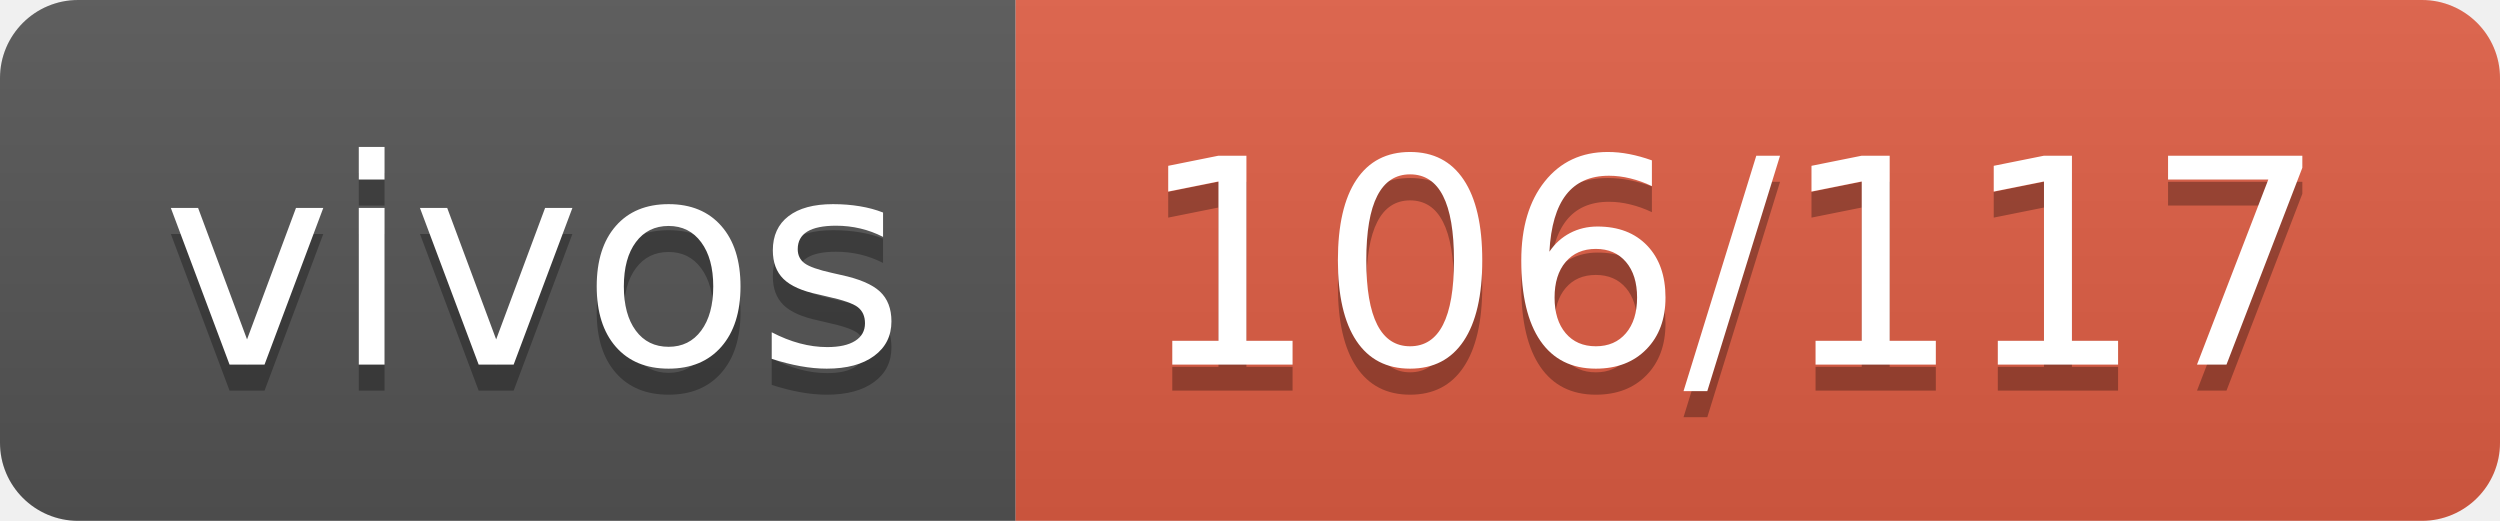
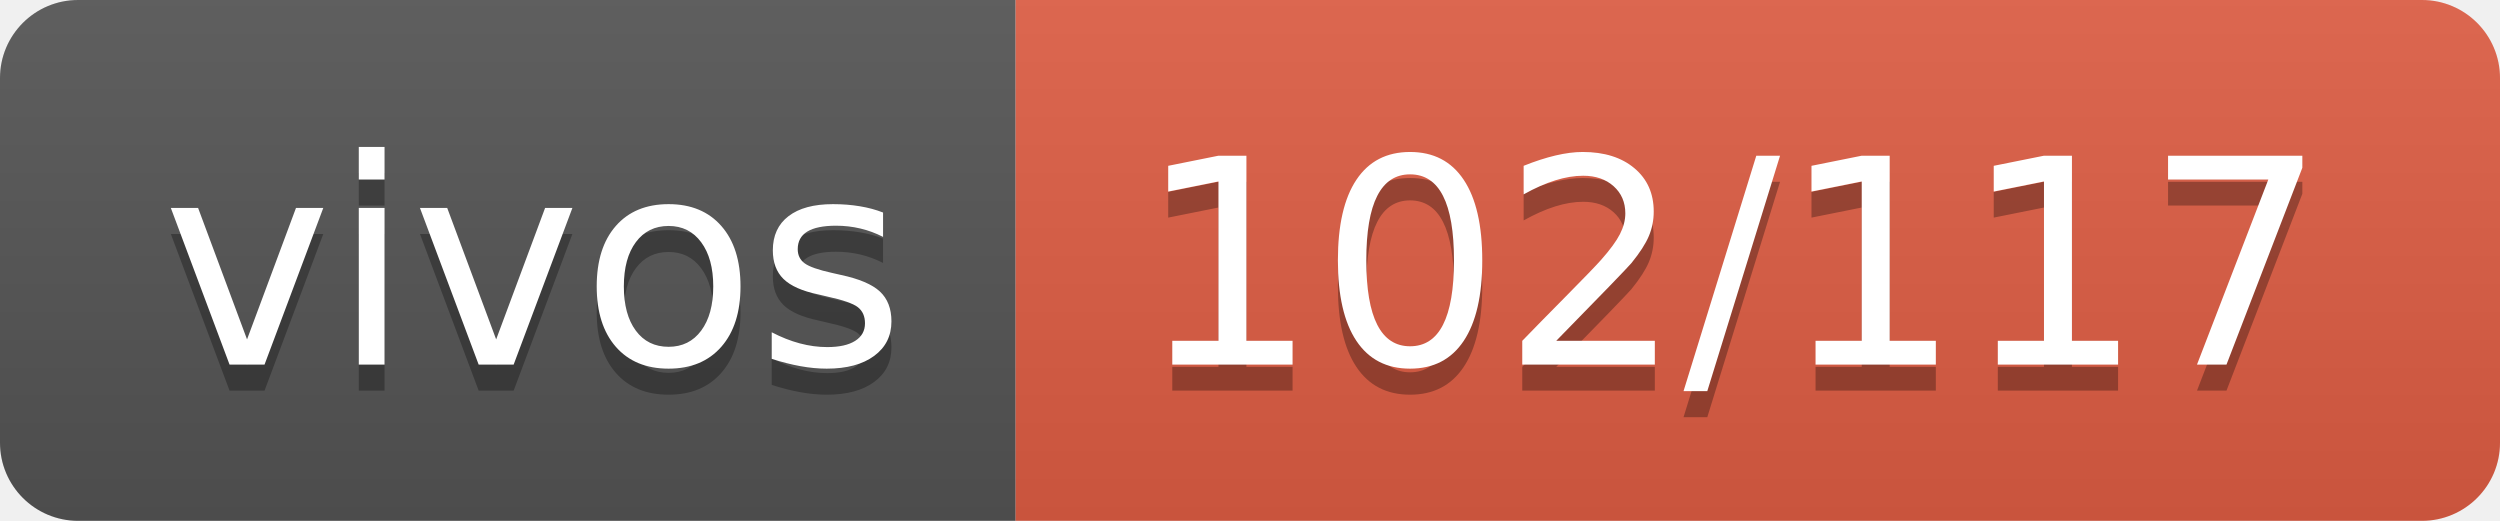
- <svg xmlns="http://www.w3.org/2000/svg" width="96" height="20" role="img" aria-label="vivos: 106/117">
+ <svg xmlns="http://www.w3.org/2000/svg" width="96" height="20" role="img" aria-label="vivos: 102/117">
  <linearGradient id="s" x2="0" y2="100%">
    <stop offset="0" stop-color="#bbb" stop-opacity=".1" />
    <stop offset="1" stop-opacity=".1" />
  </linearGradient>
  <clipPath id="r">
    <rect width="96" height="20" rx="3" fill="#fff" />
  </clipPath>
  <g clip-path="url(#r)">
    <rect width="39" height="20" fill="#555" />
    <rect x="39" width="57" height="20" fill="#e05d44" />
    <rect width="96" height="20" fill="url(#s)" />
  </g>
  <g fill="#fff" text-anchor="middle" font-family="Verdana,Geneva,DejaVu Sans,sans-serif" text-rendering="geometricPrecision" font-size="110">
    <text aria-hidden="true" x="205" y="150" fill="#010101" fill-opacity=".3" transform="scale(.1)" textLength="290">vivos</text>
    <text x="205" y="140" transform="scale(.1)" fill="#fff" textLength="290">vivos</text>
-     <text aria-hidden="true" x="665" y="150" fill="#010101" fill-opacity=".3" transform="scale(.1)" textLength="470">106/117</text>
-     <text x="665" y="140" transform="scale(.1)" fill="#fff" textLength="470">106/117</text>
+     <text aria-hidden="true" x="665" y="150" fill="#010101" fill-opacity=".3" transform="scale(.1)" textLength="470">102/117</text>
+     <text x="665" y="140" transform="scale(.1)" fill="#fff" textLength="470">102/117</text>
  </g>
</svg>
